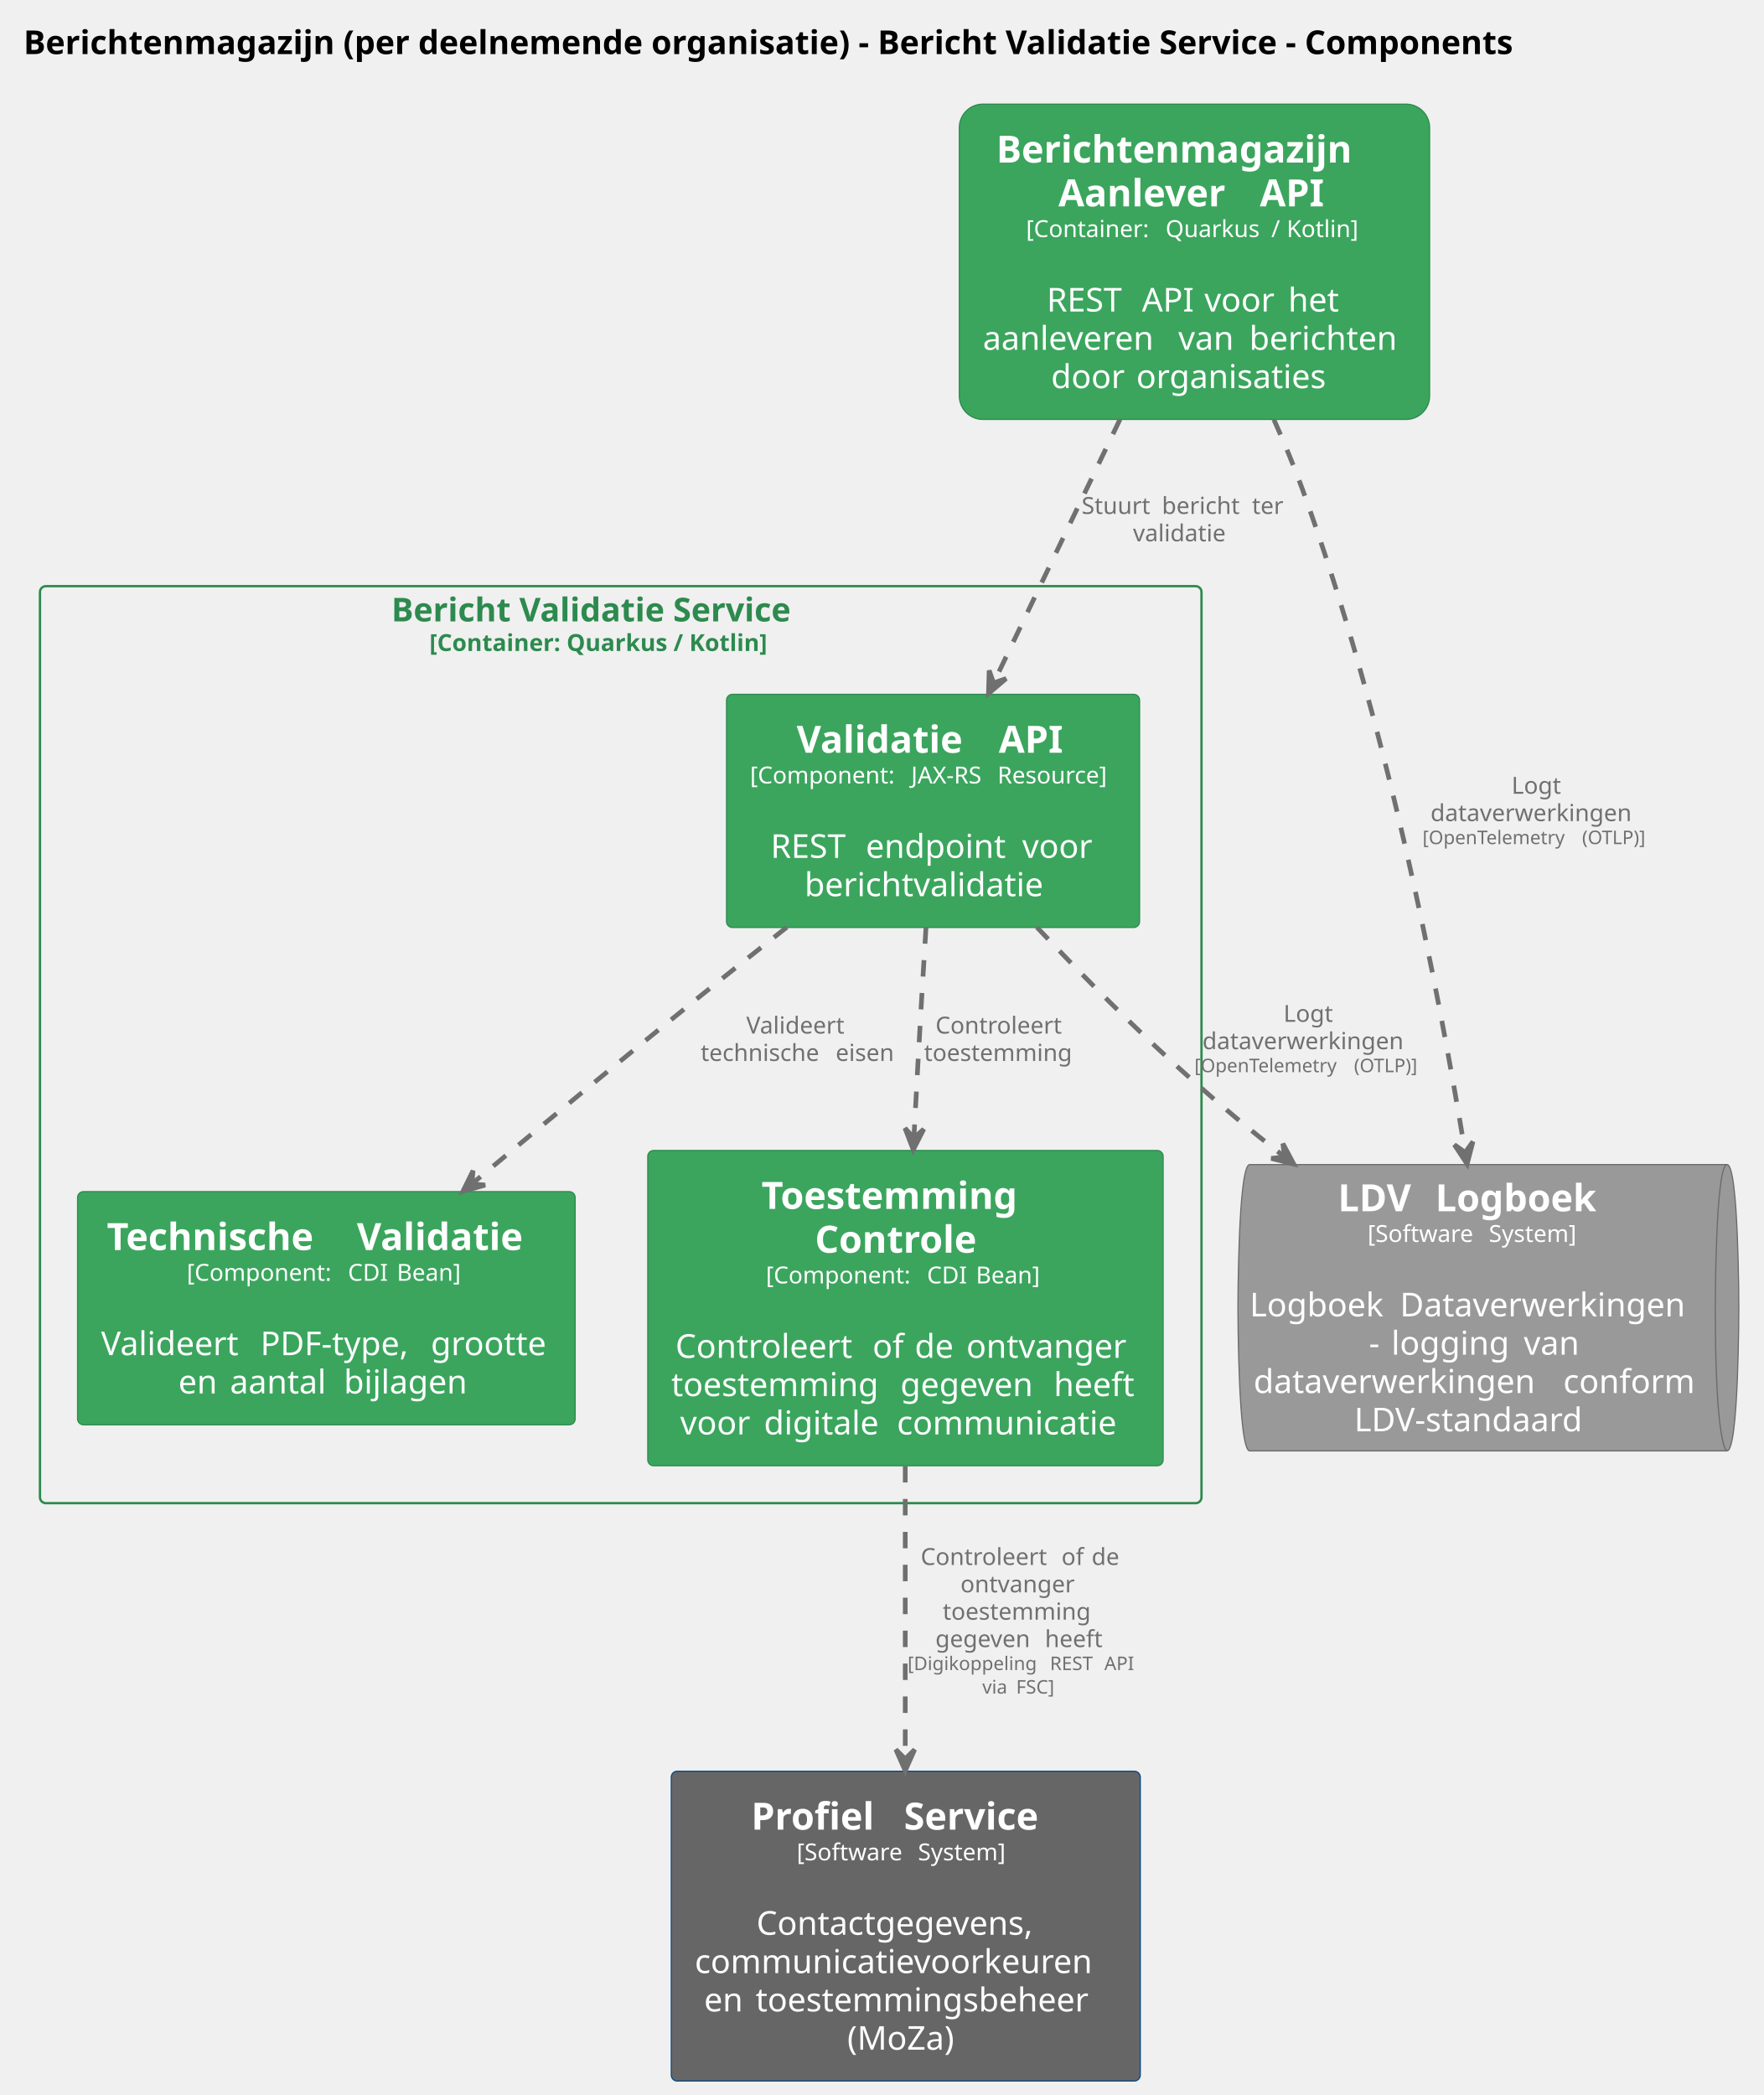
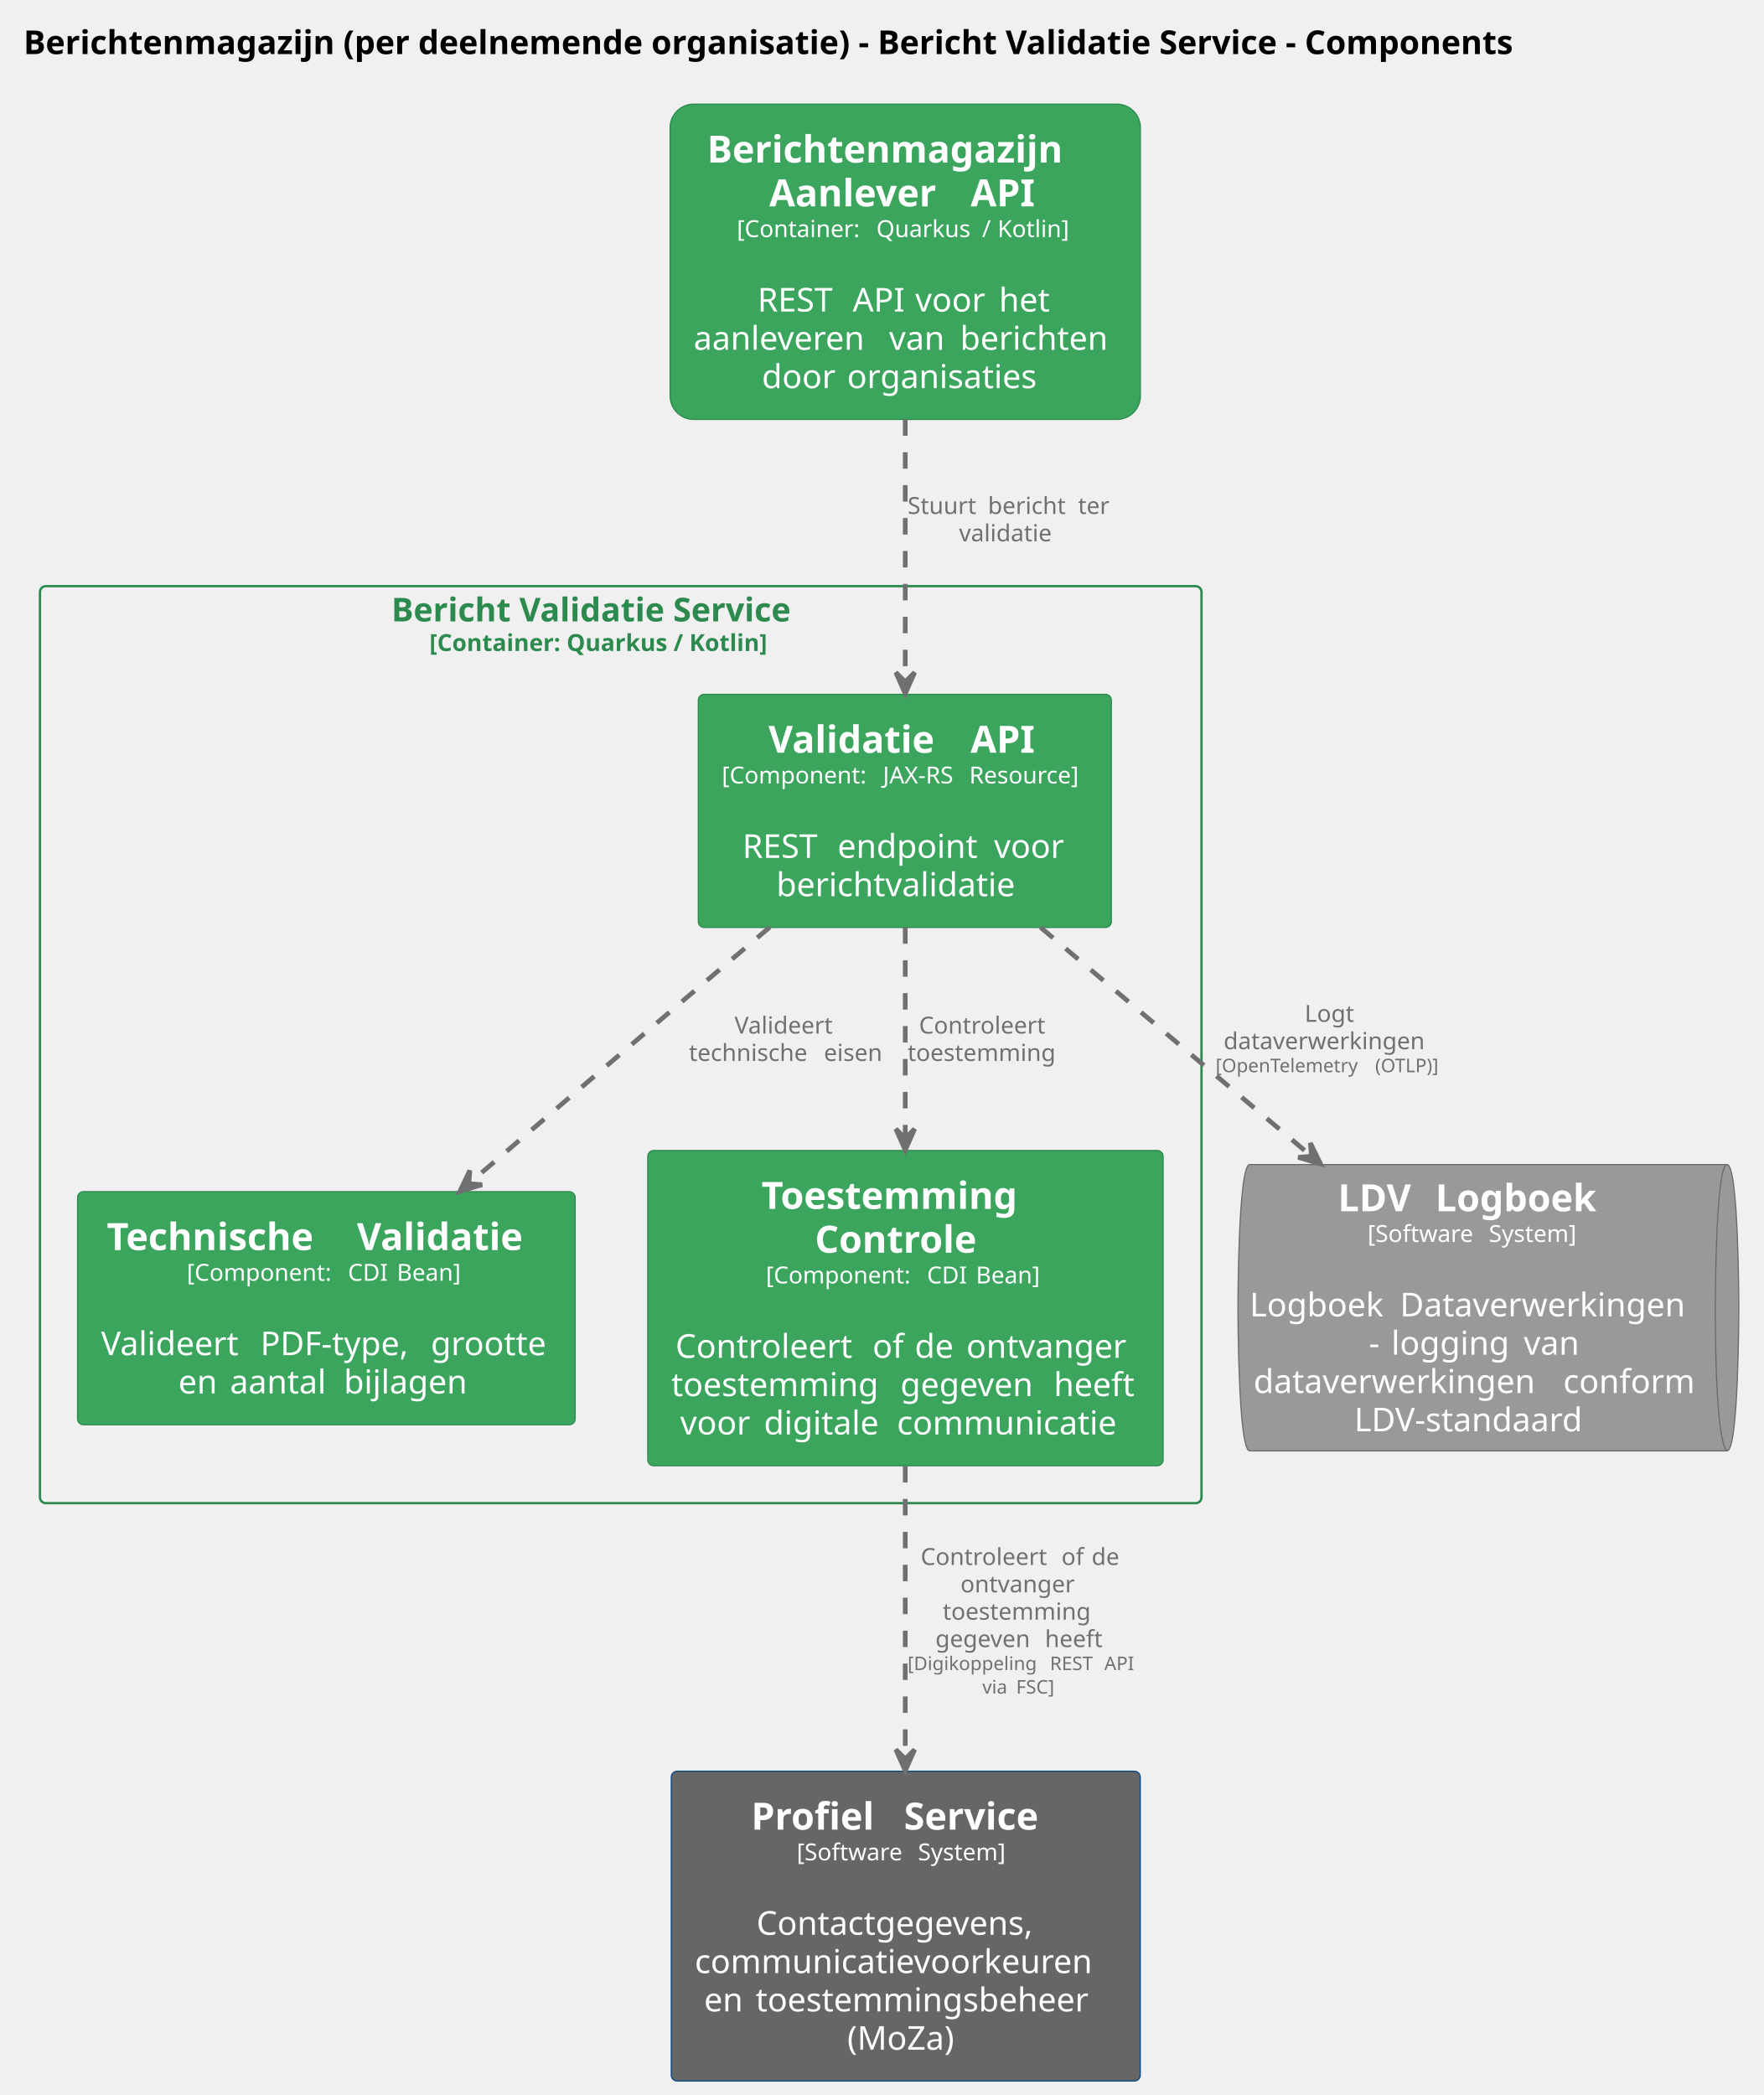
<svg xmlns="http://www.w3.org/2000/svg" contentStyleType="text/css" data-diagram-type="DESCRIPTION" height="891px" preserveAspectRatio="none" style="width:750px;height:891px;background:#FFFFFF;" version="1.1" viewBox="0 0 750 891" width="750px" zoomAndPan="magnify">
  <defs />
  <g>
    <g class="title" data-source-line="2">
      <text fill="#000000" font-family="sans-serif" font-size="14" font-weight="bold" lengthAdjust="spacing" textLength="722.511" x="10" y="22.995">Berichtenmagazijn (per deelnemende organisatie) - Bericht Validatie Service - Components</text>
    </g>
    <g class="cluster" data-entity="Bericht Validatie Service.n.size.10..Container. Quarkus . Kotlin...size." data-source-line="64" data-uid="ent0005" id="cluster_Bericht Validatie Service.n.size.10..Container. Quarkus . Kotlin...size.">
      <rect fill="none" height="390" rx="2.5" ry="2.5" style="stroke:#2D8A4E;stroke-width:1;" width="494" x="16.996" y="249.297" />
      <text fill="#2D8A4E" font-family="sans-serif" font-size="14" font-weight="bold" lengthAdjust="spacing" textLength="195.111" x="166.44" y="264.292">Bericht Validatie Service</text>
      <text fill="#2D8A4E" font-family="sans-serif" font-size="10" font-weight="bold" lengthAdjust="spacing" textLength="162.749" x="182.621" y="276.876">[Container: Quarkus / Kotlin]</text>
    </g>
    <g class="entity" data-entity="Berichtenmagazijnperdeelnemendeorganisatie.BerichtValidatieService.ValidatieAPI" data-source-line="65" data-uid="ent0006" id="entity_Berichtenmagazijnperdeelnemendeorganisatie.BerichtValidatieService.ValidatieAPI">
-       <rect fill="#3BA55D" height="99.156" rx="2.5" ry="2.5" style="stroke:#2D8A4E;stroke-width:0.5;" width="175.659" x="308.996" y="295.297" />
-       <text fill="#FFFFFF" font-family="sans-serif" font-size="16" font-weight="bold" lengthAdjust="spacing" textLength="80.383" x="338.817" y="320.148">Validatie</text>
-       <text fill="#FFFFFF" font-family="sans-serif" font-size="16" font-weight="bold" lengthAdjust="spacing" textLength="5.57" x="419.2" y="320.148"> </text>
-       <text fill="#FFFFFF" font-family="sans-serif" font-size="16" font-weight="bold" lengthAdjust="spacing" textLength="30.062" x="424.771" y="320.148">API</text>
-       <text fill="#FFFFFF" font-family="sans-serif" font-size="10" lengthAdjust="spacing" textLength="65.327" x="318.996" y="333.204">[Component:</text>
-       <text fill="#FFFFFF" font-family="sans-serif" font-size="10" lengthAdjust="spacing" textLength="3.179" x="384.323" y="333.204"> </text>
-       <text fill="#FFFFFF" font-family="sans-serif" font-size="10" lengthAdjust="spacing" textLength="33.545" x="387.502" y="333.204">JAX-RS</text>
-       <text fill="#FFFFFF" font-family="sans-serif" font-size="10" lengthAdjust="spacing" textLength="3.179" x="421.046" y="333.204"> </text>
-       <text fill="#FFFFFF" font-family="sans-serif" font-size="10" lengthAdjust="spacing" textLength="50.43" x="424.225" y="333.204">Resource]</text>
-       <text fill="#FFFFFF" font-family="sans-serif" font-size="14" lengthAdjust="spacing" textLength="4.45" x="394.6" y="348.558"> </text>
-       <text fill="#FFFFFF" font-family="sans-serif" font-size="14" lengthAdjust="spacing" textLength="36.012" x="327.745" y="364.854">REST</text>
-       <text fill="#FFFFFF" font-family="sans-serif" font-size="14" lengthAdjust="spacing" textLength="4.45" x="363.756" y="364.854"> </text>
-       <text fill="#FFFFFF" font-family="sans-serif" font-size="14" lengthAdjust="spacing" textLength="62.077" x="368.207" y="364.854">endpoint</text>
-       <text fill="#FFFFFF" font-family="sans-serif" font-size="14" lengthAdjust="spacing" textLength="4.45" x="430.284" y="364.854"> </text>
-       <text fill="#FFFFFF" font-family="sans-serif" font-size="14" lengthAdjust="spacing" textLength="31.172" x="434.734" y="364.854">voor</text>
-       <text fill="#FFFFFF" font-family="sans-serif" font-size="14" lengthAdjust="spacing" textLength="109.307" x="342.172" y="381.151">berichtvalidatie</text>
+       <rect fill="#3BA55D" height="99.156" rx="2.5" ry="2.5" style="stroke:#2D8A4E;stroke-width:0.5;" width="175.659" x="296.996" y="295.297" />
+       <text fill="#FFFFFF" font-family="sans-serif" font-size="16" font-weight="bold" lengthAdjust="spacing" textLength="80.383" x="326.817" y="320.148">Validatie</text>
+       <text fill="#FFFFFF" font-family="sans-serif" font-size="16" font-weight="bold" lengthAdjust="spacing" textLength="5.57" x="407.2" y="320.148"> </text>
+       <text fill="#FFFFFF" font-family="sans-serif" font-size="16" font-weight="bold" lengthAdjust="spacing" textLength="30.062" x="412.771" y="320.148">API</text>
+       <text fill="#FFFFFF" font-family="sans-serif" font-size="10" lengthAdjust="spacing" textLength="65.327" x="306.996" y="333.204">[Component:</text>
+       <text fill="#FFFFFF" font-family="sans-serif" font-size="10" lengthAdjust="spacing" textLength="3.179" x="372.323" y="333.204"> </text>
+       <text fill="#FFFFFF" font-family="sans-serif" font-size="10" lengthAdjust="spacing" textLength="33.545" x="375.502" y="333.204">JAX-RS</text>
+       <text fill="#FFFFFF" font-family="sans-serif" font-size="10" lengthAdjust="spacing" textLength="3.179" x="409.046" y="333.204"> </text>
+       <text fill="#FFFFFF" font-family="sans-serif" font-size="10" lengthAdjust="spacing" textLength="50.43" x="412.225" y="333.204">Resource]</text>
+       <text fill="#FFFFFF" font-family="sans-serif" font-size="14" lengthAdjust="spacing" textLength="4.45" x="382.6" y="348.558"> </text>
+       <text fill="#FFFFFF" font-family="sans-serif" font-size="14" lengthAdjust="spacing" textLength="36.012" x="315.745" y="364.854">REST</text>
+       <text fill="#FFFFFF" font-family="sans-serif" font-size="14" lengthAdjust="spacing" textLength="4.45" x="351.756" y="364.854"> </text>
+       <text fill="#FFFFFF" font-family="sans-serif" font-size="14" lengthAdjust="spacing" textLength="62.077" x="356.207" y="364.854">endpoint</text>
+       <text fill="#FFFFFF" font-family="sans-serif" font-size="14" lengthAdjust="spacing" textLength="4.45" x="418.284" y="364.854"> </text>
+       <text fill="#FFFFFF" font-family="sans-serif" font-size="14" lengthAdjust="spacing" textLength="31.172" x="422.734" y="364.854">voor</text>
+       <text fill="#FFFFFF" font-family="sans-serif" font-size="14" lengthAdjust="spacing" textLength="109.307" x="330.172" y="381.151">berichtvalidatie</text>
    </g>
    <g class="entity" data-entity="Berichtenmagazijnperdeelnemendeorganisatie.BerichtValidatieService.TechnischeValidatie" data-source-line="66" data-uid="ent0007" id="entity_Berichtenmagazijnperdeelnemendeorganisatie.BerichtValidatieService.TechnischeValidatie">
      <rect fill="#3BA55D" height="99.156" rx="2.5" ry="2.5" style="stroke:#2D8A4E;stroke-width:0.5;" width="211.611" x="32.996" y="506.797" />
      <text fill="#FFFFFF" font-family="sans-serif" font-size="16" font-weight="bold" lengthAdjust="spacing" textLength="100.766" x="45.442" y="531.648">Technische</text>
      <text fill="#FFFFFF" font-family="sans-serif" font-size="16" font-weight="bold" lengthAdjust="spacing" textLength="5.57" x="146.208" y="531.648"> </text>
      <text fill="#FFFFFF" font-family="sans-serif" font-size="16" font-weight="bold" lengthAdjust="spacing" textLength="80.383" x="151.778" y="531.648">Validatie</text>
      <text fill="#FFFFFF" font-family="sans-serif" font-size="10" lengthAdjust="spacing" textLength="65.327" x="79.453" y="544.704">[Component:</text>
      <text fill="#FFFFFF" font-family="sans-serif" font-size="10" lengthAdjust="spacing" textLength="3.179" x="144.78" y="544.704"> </text>
      <text fill="#FFFFFF" font-family="sans-serif" font-size="10" lengthAdjust="spacing" textLength="17.632" x="147.959" y="544.704">CDI</text>
      <text fill="#FFFFFF" font-family="sans-serif" font-size="10" lengthAdjust="spacing" textLength="3.179" x="165.591" y="544.704"> </text>
      <text fill="#FFFFFF" font-family="sans-serif" font-size="10" lengthAdjust="spacing" textLength="29.38" x="168.769" y="544.704">Bean]</text>
      <text fill="#FFFFFF" font-family="sans-serif" font-size="14" lengthAdjust="spacing" textLength="4.45" x="136.576" y="560.058"> </text>
      <text fill="#FFFFFF" font-family="sans-serif" font-size="14" lengthAdjust="spacing" textLength="63.294" x="42.996" y="576.355">Valideert</text>
      <text fill="#FFFFFF" font-family="sans-serif" font-size="14" lengthAdjust="spacing" textLength="4.45" x="106.29" y="576.355"> </text>
      <text fill="#FFFFFF" font-family="sans-serif" font-size="14" lengthAdjust="spacing" textLength="68.052" x="110.74" y="576.355">PDF-type,</text>
      <text fill="#FFFFFF" font-family="sans-serif" font-size="14" lengthAdjust="spacing" textLength="4.45" x="178.792" y="576.355"> </text>
      <text fill="#FFFFFF" font-family="sans-serif" font-size="14" lengthAdjust="spacing" textLength="51.365" x="183.242" y="576.355">grootte</text>
      <text fill="#FFFFFF" font-family="sans-serif" font-size="14" lengthAdjust="spacing" textLength="17.486" x="75.859" y="592.651">en</text>
      <text fill="#FFFFFF" font-family="sans-serif" font-size="14" lengthAdjust="spacing" textLength="4.45" x="93.346" y="592.651"> </text>
      <text fill="#FFFFFF" font-family="sans-serif" font-size="14" lengthAdjust="spacing" textLength="43.989" x="97.796" y="592.651">aantal</text>
      <text fill="#FFFFFF" font-family="sans-serif" font-size="14" lengthAdjust="spacing" textLength="4.45" x="141.785" y="592.651"> </text>
      <text fill="#FFFFFF" font-family="sans-serif" font-size="14" lengthAdjust="spacing" textLength="55.508" x="146.235" y="592.651">bijlagen</text>
    </g>
    <g class="entity" data-entity="Berichtenmagazijnperdeelnemendeorganisatie.BerichtValidatieService.ToestemmingControle" data-source-line="67" data-uid="ent0008" id="entity_Berichtenmagazijnperdeelnemendeorganisatie.BerichtValidatieService.ToestemmingControle">
      <rect fill="#3BA55D" height="134.078" rx="2.5" ry="2.5" style="stroke:#2D8A4E;stroke-width:0.5;" width="219.179" x="275.496" y="489.297" />
      <text fill="#FFFFFF" font-family="sans-serif" font-size="16" font-weight="bold" lengthAdjust="spacing" textLength="122.453" x="323.858" y="514.148">Toestemming</text>
      <text fill="#FFFFFF" font-family="sans-serif" font-size="16" font-weight="bold" lengthAdjust="spacing" textLength="76.992" x="346.589" y="532.773">Controle</text>
      <text fill="#FFFFFF" font-family="sans-serif" font-size="10" lengthAdjust="spacing" textLength="65.327" x="325.737" y="545.829">[Component:</text>
      <text fill="#FFFFFF" font-family="sans-serif" font-size="10" lengthAdjust="spacing" textLength="3.179" x="391.064" y="545.829"> </text>
      <text fill="#FFFFFF" font-family="sans-serif" font-size="10" lengthAdjust="spacing" textLength="17.632" x="394.243" y="545.829">CDI</text>
      <text fill="#FFFFFF" font-family="sans-serif" font-size="10" lengthAdjust="spacing" textLength="3.179" x="411.875" y="545.829"> </text>
      <text fill="#FFFFFF" font-family="sans-serif" font-size="10" lengthAdjust="spacing" textLength="29.38" x="415.053" y="545.829">Bean]</text>
      <text fill="#FFFFFF" font-family="sans-serif" font-size="14" lengthAdjust="spacing" textLength="4.45" x="382.86" y="561.183"> </text>
      <text fill="#FFFFFF" font-family="sans-serif" font-size="14" lengthAdjust="spacing" textLength="79.386" x="287.259" y="577.48">Controleert</text>
      <text fill="#FFFFFF" font-family="sans-serif" font-size="14" lengthAdjust="spacing" textLength="4.45" x="366.645" y="577.48"> </text>
      <text fill="#FFFFFF" font-family="sans-serif" font-size="14" lengthAdjust="spacing" textLength="13.494" x="371.095" y="577.48">of</text>
      <text fill="#FFFFFF" font-family="sans-serif" font-size="14" lengthAdjust="spacing" textLength="4.45" x="384.589" y="577.48"> </text>
      <text fill="#FFFFFF" font-family="sans-serif" font-size="14" lengthAdjust="spacing" textLength="17.5" x="389.04" y="577.48">de</text>
      <text fill="#FFFFFF" font-family="sans-serif" font-size="14" lengthAdjust="spacing" textLength="4.45" x="406.54" y="577.48"> </text>
      <text fill="#FFFFFF" font-family="sans-serif" font-size="14" lengthAdjust="spacing" textLength="71.921" x="410.99" y="577.48">ontvanger</text>
      <text fill="#FFFFFF" font-family="sans-serif" font-size="14" lengthAdjust="spacing" textLength="92.989" x="285.496" y="593.776">toestemming</text>
      <text fill="#FFFFFF" font-family="sans-serif" font-size="14" lengthAdjust="spacing" textLength="4.45" x="378.485" y="593.776"> </text>
      <text fill="#FFFFFF" font-family="sans-serif" font-size="14" lengthAdjust="spacing" textLength="60.772" x="382.935" y="593.776">gegeven</text>
      <text fill="#FFFFFF" font-family="sans-serif" font-size="14" lengthAdjust="spacing" textLength="4.45" x="443.707" y="593.776"> </text>
      <text fill="#FFFFFF" font-family="sans-serif" font-size="14" lengthAdjust="spacing" textLength="36.518" x="448.157" y="593.776">heeft</text>
      <text fill="#FFFFFF" font-family="sans-serif" font-size="14" lengthAdjust="spacing" textLength="31.172" x="289.266" y="610.073">voor</text>
      <text fill="#FFFFFF" font-family="sans-serif" font-size="14" lengthAdjust="spacing" textLength="4.45" x="320.438" y="610.073"> </text>
      <text fill="#FFFFFF" font-family="sans-serif" font-size="14" lengthAdjust="spacing" textLength="52.124" x="324.888" y="610.073">digitale</text>
      <text fill="#FFFFFF" font-family="sans-serif" font-size="14" lengthAdjust="spacing" textLength="4.45" x="377.012" y="610.073"> </text>
      <text fill="#FFFFFF" font-family="sans-serif" font-size="14" lengthAdjust="spacing" textLength="99.442" x="381.462" y="610.073">communicatie</text>
    </g>
    <g class="entity" data-entity="ProfielService" data-source-line="60" data-uid="ent0002" id="entity_ProfielService">
      <rect fill="#666666" height="131.75" rx="2.5" ry="2.5" style="stroke:#0B4884;stroke-width:0.5;" width="199.45" x="285.496" y="753.297" />
      <text fill="#FFFFFF" font-family="sans-serif" font-size="16" font-weight="bold" lengthAdjust="spacing" textLength="59.391" x="319.482" y="778.148">Profiel</text>
      <text fill="#FFFFFF" font-family="sans-serif" font-size="16" font-weight="bold" lengthAdjust="spacing" textLength="5.57" x="378.873" y="778.148"> </text>
      <text fill="#FFFFFF" font-family="sans-serif" font-size="16" font-weight="bold" lengthAdjust="spacing" textLength="66.516" x="384.443" y="778.148">Service</text>
      <text fill="#FFFFFF" font-family="sans-serif" font-size="10" lengthAdjust="spacing" textLength="48.379" x="338.846" y="791.204">[Software</text>
      <text fill="#FFFFFF" font-family="sans-serif" font-size="10" lengthAdjust="spacing" textLength="3.179" x="387.225" y="791.204"> </text>
      <text fill="#FFFFFF" font-family="sans-serif" font-size="10" lengthAdjust="spacing" textLength="41.191" x="390.404" y="791.204">System]</text>
      <text fill="#FFFFFF" font-family="sans-serif" font-size="14" lengthAdjust="spacing" textLength="4.45" x="382.996" y="806.558"> </text>
      <text fill="#FFFFFF" font-family="sans-serif" font-size="14" lengthAdjust="spacing" textLength="126.984" x="321.728" y="822.855">Contactgegevens,</text>
      <text fill="#FFFFFF" font-family="sans-serif" font-size="14" lengthAdjust="spacing" textLength="179.45" x="295.496" y="839.151">communicatievoorkeuren</text>
      <text fill="#FFFFFF" font-family="sans-serif" font-size="14" lengthAdjust="spacing" textLength="17.486" x="299.433" y="855.448">en</text>
      <text fill="#FFFFFF" font-family="sans-serif" font-size="14" lengthAdjust="spacing" textLength="4.45" x="316.919" y="855.448"> </text>
      <text fill="#FFFFFF" font-family="sans-serif" font-size="14" lengthAdjust="spacing" textLength="149.639" x="321.37" y="855.448">toestemmingsbeheer</text>
      <text fill="#FFFFFF" font-family="sans-serif" font-size="14" lengthAdjust="spacing" textLength="49.738" x="360.352" y="871.745">(MoZa)</text>
    </g>
    <g class="entity" data-entity="Berichtenmagazijnperdeelnemendeorganisatie.BerichtenmagazijnAanleverAPI" data-source-line="61" data-uid="ent0003" id="entity_Berichtenmagazijnperdeelnemendeorganisatie.BerichtenmagazijnAanleverAPI">
-       <rect fill="#3BA55D" height="134.078" rx="10" ry="10" style="stroke:#2D8A4E;stroke-width:0.5;" width="200.004" x="407.996" y="44.297" />
-       <text fill="#FFFFFF" font-family="sans-serif" font-size="16" font-weight="bold" lengthAdjust="spacing" textLength="168.578" x="423.709" y="69.148">Berichtenmagazijn</text>
-       <text fill="#FFFFFF" font-family="sans-serif" font-size="16" font-weight="bold" lengthAdjust="spacing" textLength="80.078" x="450.142" y="87.773">Aanlever</text>
-       <text fill="#FFFFFF" font-family="sans-serif" font-size="16" font-weight="bold" lengthAdjust="spacing" textLength="5.57" x="530.22" y="87.773"> </text>
-       <text fill="#FFFFFF" font-family="sans-serif" font-size="16" font-weight="bold" lengthAdjust="spacing" textLength="30.062" x="535.79" y="87.773">API</text>
-       <text fill="#FFFFFF" font-family="sans-serif" font-size="10" lengthAdjust="spacing" textLength="56.138" x="436.386" y="100.829">[Container:</text>
-       <text fill="#FFFFFF" font-family="sans-serif" font-size="10" lengthAdjust="spacing" textLength="3.179" x="492.524" y="100.829"> </text>
-       <text fill="#FFFFFF" font-family="sans-serif" font-size="10" lengthAdjust="spacing" textLength="41.787" x="495.703" y="100.829">Quarkus</text>
-       <text fill="#FFFFFF" font-family="sans-serif" font-size="10" lengthAdjust="spacing" textLength="3.179" x="537.49" y="100.829"> </text>
-       <text fill="#FFFFFF" font-family="sans-serif" font-size="10" lengthAdjust="spacing" textLength="3.369" x="540.668" y="100.829">/</text>
-       <text fill="#FFFFFF" font-family="sans-serif" font-size="10" lengthAdjust="spacing" textLength="3.179" x="544.038" y="100.829"> </text>
-       <text fill="#FFFFFF" font-family="sans-serif" font-size="10" lengthAdjust="spacing" textLength="32.393" x="547.216" y="100.829">Kotlin]</text>
-       <text fill="#FFFFFF" font-family="sans-serif" font-size="14" lengthAdjust="spacing" textLength="4.45" x="505.772" y="116.183"> </text>
-       <text fill="#FFFFFF" font-family="sans-serif" font-size="14" lengthAdjust="spacing" textLength="36.012" x="445.168" y="132.48">REST</text>
-       <text fill="#FFFFFF" font-family="sans-serif" font-size="14" lengthAdjust="spacing" textLength="4.45" x="481.18" y="132.48"> </text>
-       <text fill="#FFFFFF" font-family="sans-serif" font-size="14" lengthAdjust="spacing" textLength="22.148" x="485.63" y="132.48">API</text>
-       <text fill="#FFFFFF" font-family="sans-serif" font-size="14" lengthAdjust="spacing" textLength="4.45" x="507.779" y="132.48"> </text>
-       <text fill="#FFFFFF" font-family="sans-serif" font-size="14" lengthAdjust="spacing" textLength="31.172" x="512.229" y="132.48">voor</text>
-       <text fill="#FFFFFF" font-family="sans-serif" font-size="14" lengthAdjust="spacing" textLength="4.45" x="543.401" y="132.48"> </text>
-       <text fill="#FFFFFF" font-family="sans-serif" font-size="14" lengthAdjust="spacing" textLength="22.976" x="547.851" y="132.48">het</text>
-       <text fill="#FFFFFF" font-family="sans-serif" font-size="14" lengthAdjust="spacing" textLength="78.675" x="417.996" y="148.776">aanleveren</text>
-       <text fill="#FFFFFF" font-family="sans-serif" font-size="14" lengthAdjust="spacing" textLength="4.45" x="496.67" y="148.776"> </text>
-       <text fill="#FFFFFF" font-family="sans-serif" font-size="14" lengthAdjust="spacing" textLength="25.737" x="501.121" y="148.776">van</text>
-       <text fill="#FFFFFF" font-family="sans-serif" font-size="14" lengthAdjust="spacing" textLength="4.45" x="526.858" y="148.776"> </text>
-       <text fill="#FFFFFF" font-family="sans-serif" font-size="14" lengthAdjust="spacing" textLength="66.691" x="531.308" y="148.776">berichten</text>
-       <text fill="#FFFFFF" font-family="sans-serif" font-size="14" lengthAdjust="spacing" textLength="31.773" x="447.031" y="165.073">door</text>
-       <text fill="#FFFFFF" font-family="sans-serif" font-size="14" lengthAdjust="spacing" textLength="4.45" x="478.805" y="165.073"> </text>
-       <text fill="#FFFFFF" font-family="sans-serif" font-size="14" lengthAdjust="spacing" textLength="85.709" x="483.255" y="165.073">organisaties</text>
+       <rect fill="#3BA55D" height="134.078" rx="10" ry="10" style="stroke:#2D8A4E;stroke-width:0.5;" width="200.004" x="284.996" y="44.297" />
+       <text fill="#FFFFFF" font-family="sans-serif" font-size="16" font-weight="bold" lengthAdjust="spacing" textLength="168.578" x="300.709" y="69.148">Berichtenmagazijn</text>
+       <text fill="#FFFFFF" font-family="sans-serif" font-size="16" font-weight="bold" lengthAdjust="spacing" textLength="80.078" x="327.142" y="87.773">Aanlever</text>
+       <text fill="#FFFFFF" font-family="sans-serif" font-size="16" font-weight="bold" lengthAdjust="spacing" textLength="5.57" x="407.22" y="87.773"> </text>
+       <text fill="#FFFFFF" font-family="sans-serif" font-size="16" font-weight="bold" lengthAdjust="spacing" textLength="30.062" x="412.791" y="87.773">API</text>
+       <text fill="#FFFFFF" font-family="sans-serif" font-size="10" lengthAdjust="spacing" textLength="56.138" x="313.386" y="100.829">[Container:</text>
+       <text fill="#FFFFFF" font-family="sans-serif" font-size="10" lengthAdjust="spacing" textLength="3.179" x="369.524" y="100.829"> </text>
+       <text fill="#FFFFFF" font-family="sans-serif" font-size="10" lengthAdjust="spacing" textLength="41.787" x="372.703" y="100.829">Quarkus</text>
+       <text fill="#FFFFFF" font-family="sans-serif" font-size="10" lengthAdjust="spacing" textLength="3.179" x="414.49" y="100.829"> </text>
+       <text fill="#FFFFFF" font-family="sans-serif" font-size="10" lengthAdjust="spacing" textLength="3.369" x="417.668" y="100.829">/</text>
+       <text fill="#FFFFFF" font-family="sans-serif" font-size="10" lengthAdjust="spacing" textLength="3.179" x="421.038" y="100.829"> </text>
+       <text fill="#FFFFFF" font-family="sans-serif" font-size="10" lengthAdjust="spacing" textLength="32.393" x="424.216" y="100.829">Kotlin]</text>
+       <text fill="#FFFFFF" font-family="sans-serif" font-size="14" lengthAdjust="spacing" textLength="4.45" x="382.772" y="116.183"> </text>
+       <text fill="#FFFFFF" font-family="sans-serif" font-size="14" lengthAdjust="spacing" textLength="36.012" x="322.168" y="132.48">REST</text>
+       <text fill="#FFFFFF" font-family="sans-serif" font-size="14" lengthAdjust="spacing" textLength="4.45" x="358.18" y="132.48"> </text>
+       <text fill="#FFFFFF" font-family="sans-serif" font-size="14" lengthAdjust="spacing" textLength="22.148" x="362.63" y="132.48">API</text>
+       <text fill="#FFFFFF" font-family="sans-serif" font-size="14" lengthAdjust="spacing" textLength="4.45" x="384.779" y="132.48"> </text>
+       <text fill="#FFFFFF" font-family="sans-serif" font-size="14" lengthAdjust="spacing" textLength="31.172" x="389.229" y="132.48">voor</text>
+       <text fill="#FFFFFF" font-family="sans-serif" font-size="14" lengthAdjust="spacing" textLength="4.45" x="420.401" y="132.48"> </text>
+       <text fill="#FFFFFF" font-family="sans-serif" font-size="14" lengthAdjust="spacing" textLength="22.976" x="424.851" y="132.48">het</text>
+       <text fill="#FFFFFF" font-family="sans-serif" font-size="14" lengthAdjust="spacing" textLength="78.675" x="294.996" y="148.776">aanleveren</text>
+       <text fill="#FFFFFF" font-family="sans-serif" font-size="14" lengthAdjust="spacing" textLength="4.45" x="373.67" y="148.776"> </text>
+       <text fill="#FFFFFF" font-family="sans-serif" font-size="14" lengthAdjust="spacing" textLength="25.737" x="378.121" y="148.776">van</text>
+       <text fill="#FFFFFF" font-family="sans-serif" font-size="14" lengthAdjust="spacing" textLength="4.45" x="403.858" y="148.776"> </text>
+       <text fill="#FFFFFF" font-family="sans-serif" font-size="14" lengthAdjust="spacing" textLength="66.691" x="408.308" y="148.776">berichten</text>
+       <text fill="#FFFFFF" font-family="sans-serif" font-size="14" lengthAdjust="spacing" textLength="31.773" x="324.031" y="165.073">door</text>
+       <text fill="#FFFFFF" font-family="sans-serif" font-size="14" lengthAdjust="spacing" textLength="4.45" x="355.805" y="165.073"> </text>
+       <text fill="#FFFFFF" font-family="sans-serif" font-size="14" lengthAdjust="spacing" textLength="85.709" x="360.255" y="165.073">organisaties</text>
    </g>
    <g class="entity" data-entity="LDVLogboek" data-source-line="62" data-uid="ent0004" id="entity_LDVLogboek">
      <path d="M531.496,495.297 L734.515,495.297 C739.515,495.297 739.515,556.172 739.515,556.172 C739.515,556.172 739.515,617.047 734.515,617.047 L531.496,617.047 C526.496,617.047 526.496,556.172 526.496,556.172 C526.496,556.172 526.496,495.297 531.496,495.297" fill="#999999" style="stroke:#6B6B6B;stroke-width:0.5;" />
      <path d="M734.515,495.297 C729.515,495.297 729.515,556.172 729.515,556.172 C729.515,617.047 734.515,617.047 734.515,617.047" fill="none" style="stroke:#6B6B6B;stroke-width:0.5;" />
      <text fill="#FFFFFF" font-family="sans-serif" font-size="16" font-weight="bold" lengthAdjust="spacing" textLength="35.859" x="569.001" y="515.148">LDV</text>
      <text fill="#FFFFFF" font-family="sans-serif" font-size="16" font-weight="bold" lengthAdjust="spacing" textLength="5.57" x="604.861" y="515.148"> </text>
      <text fill="#FFFFFF" font-family="sans-serif" font-size="16" font-weight="bold" lengthAdjust="spacing" textLength="76.578" x="610.431" y="515.148">Logboek</text>
      <text fill="#FFFFFF" font-family="sans-serif" font-size="10" lengthAdjust="spacing" textLength="48.379" x="581.631" y="528.204">[Software</text>
      <text fill="#FFFFFF" font-family="sans-serif" font-size="10" lengthAdjust="spacing" textLength="3.179" x="630.01" y="528.204"> </text>
      <text fill="#FFFFFF" font-family="sans-serif" font-size="10" lengthAdjust="spacing" textLength="41.191" x="633.188" y="528.204">System]</text>
      <text fill="#FFFFFF" font-family="sans-serif" font-size="14" lengthAdjust="spacing" textLength="4.45" x="625.78" y="543.558"> </text>
      <text fill="#FFFFFF" font-family="sans-serif" font-size="14" lengthAdjust="spacing" textLength="59.425" x="531.496" y="559.855">Logboek</text>
      <text fill="#FFFFFF" font-family="sans-serif" font-size="14" lengthAdjust="spacing" textLength="4.45" x="590.92" y="559.855"> </text>
      <text fill="#FFFFFF" font-family="sans-serif" font-size="14" lengthAdjust="spacing" textLength="129.144" x="595.371" y="559.855">Dataverwerkingen</text>
      <text fill="#FFFFFF" font-family="sans-serif" font-size="14" lengthAdjust="spacing" textLength="5.052" x="582.222" y="576.151">-</text>
      <text fill="#FFFFFF" font-family="sans-serif" font-size="14" lengthAdjust="spacing" textLength="4.45" x="587.273" y="576.151"> </text>
      <text fill="#FFFFFF" font-family="sans-serif" font-size="14" lengthAdjust="spacing" textLength="51.878" x="591.724" y="576.151">logging</text>
      <text fill="#FFFFFF" font-family="sans-serif" font-size="14" lengthAdjust="spacing" textLength="4.45" x="643.602" y="576.151"> </text>
      <text fill="#FFFFFF" font-family="sans-serif" font-size="14" lengthAdjust="spacing" textLength="25.737" x="648.052" y="576.151">van</text>
      <text fill="#FFFFFF" font-family="sans-serif" font-size="14" lengthAdjust="spacing" textLength="127.251" x="533.143" y="592.448">dataverwerkingen</text>
      <text fill="#FFFFFF" font-family="sans-serif" font-size="14" lengthAdjust="spacing" textLength="4.45" x="660.394" y="592.448"> </text>
      <text fill="#FFFFFF" font-family="sans-serif" font-size="14" lengthAdjust="spacing" textLength="58.023" x="664.844" y="592.448">conform</text>
      <text fill="#FFFFFF" font-family="sans-serif" font-size="14" lengthAdjust="spacing" textLength="104.132" x="575.939" y="608.745">LDV-standaard</text>
    </g>
    <g class="link" data-entity-1="Berichtenmagazijnperdeelnemendeorganisatie.BerichtValidatieService.ToestemmingControle" data-entity-2="ProfielService" data-source-line="70" data-uid="lnk9" id="link_Berichtenmagazijnperdeelnemendeorganisatie.BerichtValidatieService.ToestemmingControle_ProfielService">
      <path d="M384.996,623.497 C384.996,663.217 384.996,707.527 384.996,747.077" fill="none" id="Berichtenmagazijnperdeelnemendeorganisatie.BerichtValidatieService.ToestemmingControle-to-ProfielService" style="stroke:#707070;stroke-width:2;stroke-dasharray:7,7;" />
      <polygon fill="#707070" points="384.996,753.077,388.996,744.077,384.996,748.077,380.996,744.077,384.996,753.077" style="stroke:#707070;stroke-width:2;" />
      <text fill="#707070" font-family="sans-serif" font-size="10" lengthAdjust="spacing" textLength="56.704" x="391.558" y="665.579">Controleert</text>
      <text fill="#707070" font-family="sans-serif" font-size="10" lengthAdjust="spacing" textLength="3.179" x="448.262" y="665.579"> </text>
      <text fill="#707070" font-family="sans-serif" font-size="10" lengthAdjust="spacing" textLength="9.639" x="451.44" y="665.579">of</text>
      <text fill="#707070" font-family="sans-serif" font-size="10" lengthAdjust="spacing" textLength="3.179" x="461.079" y="665.579"> </text>
      <text fill="#707070" font-family="sans-serif" font-size="10" lengthAdjust="spacing" textLength="12.5" x="464.258" y="665.579">de</text>
      <text fill="#707070" font-family="sans-serif" font-size="10" lengthAdjust="spacing" textLength="51.372" x="408.472" y="677.22">ontvanger</text>
      <text fill="#707070" font-family="sans-serif" font-size="10" lengthAdjust="spacing" textLength="66.421" x="400.947" y="688.86">toestemming</text>
      <text fill="#707070" font-family="sans-serif" font-size="10" lengthAdjust="spacing" textLength="43.408" x="397.822" y="700.501">gegeven</text>
      <text fill="#707070" font-family="sans-serif" font-size="10" lengthAdjust="spacing" textLength="3.179" x="441.231" y="700.501"> </text>
      <text fill="#707070" font-family="sans-serif" font-size="10" lengthAdjust="spacing" textLength="26.084" x="444.409" y="700.501">heeft</text>
      <text fill="#707070" font-family="sans-serif" font-size="8" lengthAdjust="spacing" textLength="58.004" x="385.996" y="710.285">[Digikoppeling</text>
      <text fill="#707070" font-family="sans-serif" font-size="8" lengthAdjust="spacing" textLength="2.543" x="444" y="710.285"> </text>
      <text fill="#707070" font-family="sans-serif" font-size="8" lengthAdjust="spacing" textLength="20.578" x="446.543" y="710.285">REST</text>
      <text fill="#707070" font-family="sans-serif" font-size="8" lengthAdjust="spacing" textLength="2.543" x="467.121" y="710.285"> </text>
      <text fill="#707070" font-family="sans-serif" font-size="8" lengthAdjust="spacing" textLength="12.656" x="469.664" y="710.285">API</text>
      <text fill="#707070" font-family="sans-serif" font-size="8" lengthAdjust="spacing" textLength="11.859" x="417.763" y="720.285">via</text>
      <text fill="#707070" font-family="sans-serif" font-size="8" lengthAdjust="spacing" textLength="2.543" x="429.623" y="720.285"> </text>
      <text fill="#707070" font-family="sans-serif" font-size="8" lengthAdjust="spacing" textLength="18.387" x="432.166" y="720.285">FSC]</text>
    </g>
-     <g class="link" data-entity-1="Berichtenmagazijnperdeelnemendeorganisatie.BerichtenmagazijnAanleverAPI" data-entity-2="LDVLogboek" data-source-line="71" data-uid="lnk10" id="link_Berichtenmagazijnperdeelnemendeorganisatie.BerichtenmagazijnAanleverAPI_LDVLogboek">
-       <path d="M541.776,178.447 C546.206,188.327 550.436,198.477 553.996,208.297 C589.406,305.867 611.378,418.897 622.978,489.147" fill="none" id="Berichtenmagazijnperdeelnemendeorganisatie.BerichtenmagazijnAanleverAPI-to-LDVLogboek" style="stroke:#707070;stroke-width:2;stroke-dasharray:7,7;" />
-       <polygon fill="#707070" points="623.956,495.067,626.436,485.535,623.141,490.134,618.543,486.839,623.956,495.067" style="stroke:#707070;stroke-width:2;" />
-       <text fill="#707070" font-family="sans-serif" font-size="10" lengthAdjust="spacing" textLength="21.958" x="642.86" y="337.579">Logt</text>
-       <text fill="#707070" font-family="sans-serif" font-size="10" lengthAdjust="spacing" textLength="90.894" x="608.393" y="349.22">dataverwerkingen</text>
-       <text fill="#707070" font-family="sans-serif" font-size="8" lengthAdjust="spacing" textLength="65.316" x="604.996" y="359.004">[OpenTelemetry</text>
-       <text fill="#707070" font-family="sans-serif" font-size="8" lengthAdjust="spacing" textLength="2.543" x="670.312" y="359.004"> </text>
-       <text fill="#707070" font-family="sans-serif" font-size="8" lengthAdjust="spacing" textLength="29.828" x="672.855" y="359.004">(OTLP)]</text>
-     </g>
-     <g class="link" data-entity-1="Berichtenmagazijnperdeelnemendeorganisatie.BerichtValidatieService.ValidatieAPI" data-entity-2="LDVLogboek" data-source-line="72" data-uid="lnk11" id="link_Berichtenmagazijnperdeelnemendeorganisatie.BerichtValidatieService.ValidatieAPI_LDVLogboek">
-       <path d="M440.966,394.327 C460.516,415.047 484.216,439.077 506.996,459.297 C520.566,471.347 530.788,479.873 545.508,491.373" fill="none" id="Berichtenmagazijnperdeelnemendeorganisatie.BerichtValidatieService.ValidatieAPI-to-LDVLogboek" style="stroke:#707070;stroke-width:2;stroke-dasharray:7,7;" />
-       <polygon fill="#707070" points="550.236,495.067,545.606,486.374,546.295,491.989,540.681,492.678,550.236,495.067" style="stroke:#707070;stroke-width:2;" />
-       <text fill="#707070" font-family="sans-serif" font-size="10" lengthAdjust="spacing" textLength="21.958" x="545.86" y="434.579">Logt</text>
-       <text fill="#707070" font-family="sans-serif" font-size="10" lengthAdjust="spacing" textLength="90.894" x="511.393" y="446.22">dataverwerkingen</text>
-       <text fill="#707070" font-family="sans-serif" font-size="8" lengthAdjust="spacing" textLength="65.316" x="507.996" y="456.004">[OpenTelemetry</text>
-       <text fill="#707070" font-family="sans-serif" font-size="8" lengthAdjust="spacing" textLength="2.543" x="573.312" y="456.004"> </text>
-       <text fill="#707070" font-family="sans-serif" font-size="8" lengthAdjust="spacing" textLength="29.828" x="575.855" y="456.004">(OTLP)]</text>
-     </g>
-     <g class="link" data-entity-1="Berichtenmagazijnperdeelnemendeorganisatie.BerichtValidatieService.ValidatieAPI" data-entity-2="Berichtenmagazijnperdeelnemendeorganisatie.BerichtValidatieService.TechnischeValidatie" data-source-line="73" data-uid="lnk12" id="link_Berichtenmagazijnperdeelnemendeorganisatie.BerichtValidatieService.ValidatieAPI_Berichtenmagazijnperdeelnemendeorganisatie.BerichtValidatieService.TechnischeValidatie">
-       <path d="M334.646,394.327 C322.126,404.187 309.106,414.527 296.996,424.297 C263.576,451.257 231.222,478.023 201.452,502.863" fill="none" id="Berichtenmagazijnperdeelnemendeorganisatie.BerichtValidatieService.ValidatieAPI-to-Berichtenmagazijnperdeelnemendeorganisatie.BerichtValidatieService.TechnischeValidatie" style="stroke:#707070;stroke-width:2;stroke-dasharray:7,7;" />
-       <polygon fill="#707070" points="196.846,506.707,206.319,504.012,200.685,503.503,201.193,497.87,196.846,506.707" style="stroke:#707070;stroke-width:2;" />
-       <text fill="#707070" font-family="sans-serif" font-size="10" lengthAdjust="spacing" textLength="45.21" x="317.407" y="439.579">Valideert</text>
-       <text fill="#707070" font-family="sans-serif" font-size="10" lengthAdjust="spacing" textLength="54.224" x="297.996" y="451.22">technische</text>
-       <text fill="#707070" font-family="sans-serif" font-size="10" lengthAdjust="spacing" textLength="3.179" x="352.219" y="451.22"> </text>
-       <text fill="#707070" font-family="sans-serif" font-size="10" lengthAdjust="spacing" textLength="26.631" x="355.398" y="451.22">eisen</text>
-     </g>
-     <g class="link" data-entity-1="Berichtenmagazijnperdeelnemendeorganisatie.BerichtValidatieService.ValidatieAPI" data-entity-2="Berichtenmagazijnperdeelnemendeorganisatie.BerichtValidatieService.ToestemmingControle" data-source-line="74" data-uid="lnk13" id="link_Berichtenmagazijnperdeelnemendeorganisatie.BerichtValidatieService.ValidatieAPI_Berichtenmagazijnperdeelnemendeorganisatie.BerichtValidatieService.ToestemmingControle">
-       <path d="M393.826,394.367 C393.196,404.267 392.566,414.617 391.996,424.297 C390.766,445.327 389.824,462.275 388.724,482.995" fill="none" id="Berichtenmagazijnperdeelnemendeorganisatie.BerichtValidatieService.ValidatieAPI-to-Berichtenmagazijnperdeelnemendeorganisatie.BerichtValidatieService.ToestemmingControle" style="stroke:#707070;stroke-width:2;stroke-dasharray:7,7;" />
-       <polygon fill="#707070" points="388.406,488.987,392.877,480.212,388.671,483.994,384.888,479.788,388.406,488.987" style="stroke:#707070;stroke-width:2;" />
-       <text fill="#707070" font-family="sans-serif" font-size="10" lengthAdjust="spacing" textLength="56.704" x="397.854" y="439.579">Controleert</text>
-       <text fill="#707070" font-family="sans-serif" font-size="10" lengthAdjust="spacing" textLength="66.421" x="392.996" y="451.22">toestemming</text>
-     </g>
-     <g class="link" data-entity-1="Berichtenmagazijnperdeelnemendeorganisatie.BerichtenmagazijnAanleverAPI" data-entity-2="Berichtenmagazijnperdeelnemendeorganisatie.BerichtValidatieService.ValidatieAPI" data-source-line="75" data-uid="lnk14" id="link_Berichtenmagazijnperdeelnemendeorganisatie.BerichtenmagazijnAanleverAPI_Berichtenmagazijnperdeelnemendeorganisatie.BerichtValidatieService.ValidatieAPI">
-       <path d="M476.336,178.327 C458.526,215.477 439.26,255.657 423,289.567" fill="none" id="Berichtenmagazijnperdeelnemendeorganisatie.BerichtenmagazijnAanleverAPI-to-Berichtenmagazijnperdeelnemendeorganisatie.BerichtValidatieService.ValidatieAPI" style="stroke:#707070;stroke-width:2;stroke-dasharray:7,7;" />
-       <polygon fill="#707070" points="420.406,294.977,427.904,288.591,422.567,290.468,420.69,285.132,420.406,294.977" style="stroke:#707070;stroke-width:2;" />
-       <text fill="#707070" font-family="sans-serif" font-size="10" lengthAdjust="spacing" textLength="30.977" x="459.996" y="218.579">Stuurt</text>
-       <text fill="#707070" font-family="sans-serif" font-size="10" lengthAdjust="spacing" textLength="3.179" x="490.972" y="218.579"> </text>
-       <text fill="#707070" font-family="sans-serif" font-size="10" lengthAdjust="spacing" textLength="35.147" x="494.151" y="218.579">bericht</text>
-       <text fill="#707070" font-family="sans-serif" font-size="10" lengthAdjust="spacing" textLength="3.179" x="529.297" y="218.579"> </text>
-       <text fill="#707070" font-family="sans-serif" font-size="10" lengthAdjust="spacing" textLength="14.185" x="532.476" y="218.579">ter</text>
-       <text fill="#707070" font-family="sans-serif" font-size="10" lengthAdjust="spacing" textLength="42.93" x="481.863" y="230.22">validatie</text>
+     <g class="link" data-entity-1="Berichtenmagazijnperdeelnemendeorganisatie.BerichtValidatieService.ValidatieAPI" data-entity-2="LDVLogboek" data-source-line="71" data-uid="lnk10" id="link_Berichtenmagazijnperdeelnemendeorganisatie.BerichtValidatieService.ValidatieAPI_LDVLogboek">
+       <path d="M442.516,394.387 C478.006,424.367 519.211,459.186 557.011,491.106" fill="none" id="Berichtenmagazijnperdeelnemendeorganisatie.BerichtValidatieService.ValidatieAPI-to-LDVLogboek" style="stroke:#707070;stroke-width:2;stroke-dasharray:7,7;" />
+       <polygon fill="#707070" points="561.596,494.977,557.3,486.114,557.775,491.751,552.139,492.226,561.596,494.977" style="stroke:#707070;stroke-width:2;" />
+       <text fill="#707070" font-family="sans-serif" font-size="10" lengthAdjust="spacing" textLength="21.958" x="554.86" y="434.579">Logt</text>
+       <text fill="#707070" font-family="sans-serif" font-size="10" lengthAdjust="spacing" textLength="90.894" x="520.393" y="446.22">dataverwerkingen</text>
+       <text fill="#707070" font-family="sans-serif" font-size="8" lengthAdjust="spacing" textLength="65.316" x="516.996" y="456.004">[OpenTelemetry</text>
+       <text fill="#707070" font-family="sans-serif" font-size="8" lengthAdjust="spacing" textLength="2.543" x="582.312" y="456.004"> </text>
+       <text fill="#707070" font-family="sans-serif" font-size="8" lengthAdjust="spacing" textLength="29.828" x="584.855" y="456.004">(OTLP)]</text>
+     </g>
+     <g class="link" data-entity-1="Berichtenmagazijnperdeelnemendeorganisatie.BerichtValidatieService.ValidatieAPI" data-entity-2="Berichtenmagazijnperdeelnemendeorganisatie.BerichtValidatieService.TechnischeValidatie" data-source-line="72" data-uid="lnk11" id="link_Berichtenmagazijnperdeelnemendeorganisatie.BerichtValidatieService.ValidatieAPI_Berichtenmagazijnperdeelnemendeorganisatie.BerichtValidatieService.TechnischeValidatie">
+       <path d="M327.396,394.307 C315.666,404.217 303.426,414.577 291.996,424.297 C260.026,451.477 228.96,478.051 200.14,502.771" fill="none" id="Berichtenmagazijnperdeelnemendeorganisatie.BerichtValidatieService.ValidatieAPI-to-Berichtenmagazijnperdeelnemendeorganisatie.BerichtValidatieService.TechnischeValidatie" style="stroke:#707070;stroke-width:2;stroke-dasharray:7,7;" />
+       <polygon fill="#707070" points="195.586,506.677,205.021,503.853,199.381,503.422,199.813,497.781,195.586,506.677" style="stroke:#707070;stroke-width:2;" />
+       <text fill="#707070" font-family="sans-serif" font-size="10" lengthAdjust="spacing" textLength="45.21" x="312.407" y="439.579">Valideert</text>
+       <text fill="#707070" font-family="sans-serif" font-size="10" lengthAdjust="spacing" textLength="54.224" x="292.996" y="451.22">technische</text>
+       <text fill="#707070" font-family="sans-serif" font-size="10" lengthAdjust="spacing" textLength="3.179" x="347.219" y="451.22"> </text>
+       <text fill="#707070" font-family="sans-serif" font-size="10" lengthAdjust="spacing" textLength="26.631" x="350.398" y="451.22">eisen</text>
+     </g>
+     <g class="link" data-entity-1="Berichtenmagazijnperdeelnemendeorganisatie.BerichtValidatieService.ValidatieAPI" data-entity-2="Berichtenmagazijnperdeelnemendeorganisatie.BerichtValidatieService.ToestemmingControle" data-source-line="73" data-uid="lnk12" id="link_Berichtenmagazijnperdeelnemendeorganisatie.BerichtValidatieService.ValidatieAPI_Berichtenmagazijnperdeelnemendeorganisatie.BerichtValidatieService.ToestemmingControle">
+       <path d="M384.996,394.387 C384.996,422.547 384.996,452.407 384.996,483.117" fill="none" id="Berichtenmagazijnperdeelnemendeorganisatie.BerichtValidatieService.ValidatieAPI-to-Berichtenmagazijnperdeelnemendeorganisatie.BerichtValidatieService.ToestemmingControle" style="stroke:#707070;stroke-width:2;stroke-dasharray:7,7;" />
+       <polygon fill="#707070" points="384.996,489.117,388.996,480.117,384.996,484.117,380.996,480.117,384.996,489.117" style="stroke:#707070;stroke-width:2;" />
+       <text fill="#707070" font-family="sans-serif" font-size="10" lengthAdjust="spacing" textLength="56.704" x="390.854" y="439.579">Controleert</text>
+       <text fill="#707070" font-family="sans-serif" font-size="10" lengthAdjust="spacing" textLength="66.421" x="385.996" y="451.22">toestemming</text>
+     </g>
+     <g class="link" data-entity-1="Berichtenmagazijnperdeelnemendeorganisatie.BerichtenmagazijnAanleverAPI" data-entity-2="Berichtenmagazijnperdeelnemendeorganisatie.BerichtValidatieService.ValidatieAPI" data-source-line="74" data-uid="lnk13" id="link_Berichtenmagazijnperdeelnemendeorganisatie.BerichtenmagazijnAanleverAPI_Berichtenmagazijnperdeelnemendeorganisatie.BerichtValidatieService.ValidatieAPI">
+       <path d="M384.996,178.327 C384.996,215.477 384.996,255.067 384.996,288.977" fill="none" id="Berichtenmagazijnperdeelnemendeorganisatie.BerichtenmagazijnAanleverAPI-to-Berichtenmagazijnperdeelnemendeorganisatie.BerichtValidatieService.ValidatieAPI" style="stroke:#707070;stroke-width:2;stroke-dasharray:7,7;" />
+       <polygon fill="#707070" points="384.996,294.977,388.996,285.977,384.996,289.977,380.996,285.977,384.996,294.977" style="stroke:#707070;stroke-width:2;" />
+       <text fill="#707070" font-family="sans-serif" font-size="10" lengthAdjust="spacing" textLength="30.977" x="385.996" y="218.579">Stuurt</text>
+       <text fill="#707070" font-family="sans-serif" font-size="10" lengthAdjust="spacing" textLength="3.179" x="416.972" y="218.579"> </text>
+       <text fill="#707070" font-family="sans-serif" font-size="10" lengthAdjust="spacing" textLength="35.147" x="420.151" y="218.579">bericht</text>
+       <text fill="#707070" font-family="sans-serif" font-size="10" lengthAdjust="spacing" textLength="3.179" x="455.297" y="218.579"> </text>
+       <text fill="#707070" font-family="sans-serif" font-size="10" lengthAdjust="spacing" textLength="14.185" x="458.476" y="218.579">ter</text>
+       <text fill="#707070" font-family="sans-serif" font-size="10" lengthAdjust="spacing" textLength="42.93" x="407.863" y="230.22">validatie</text>
    </g>
  </g>
</svg>
